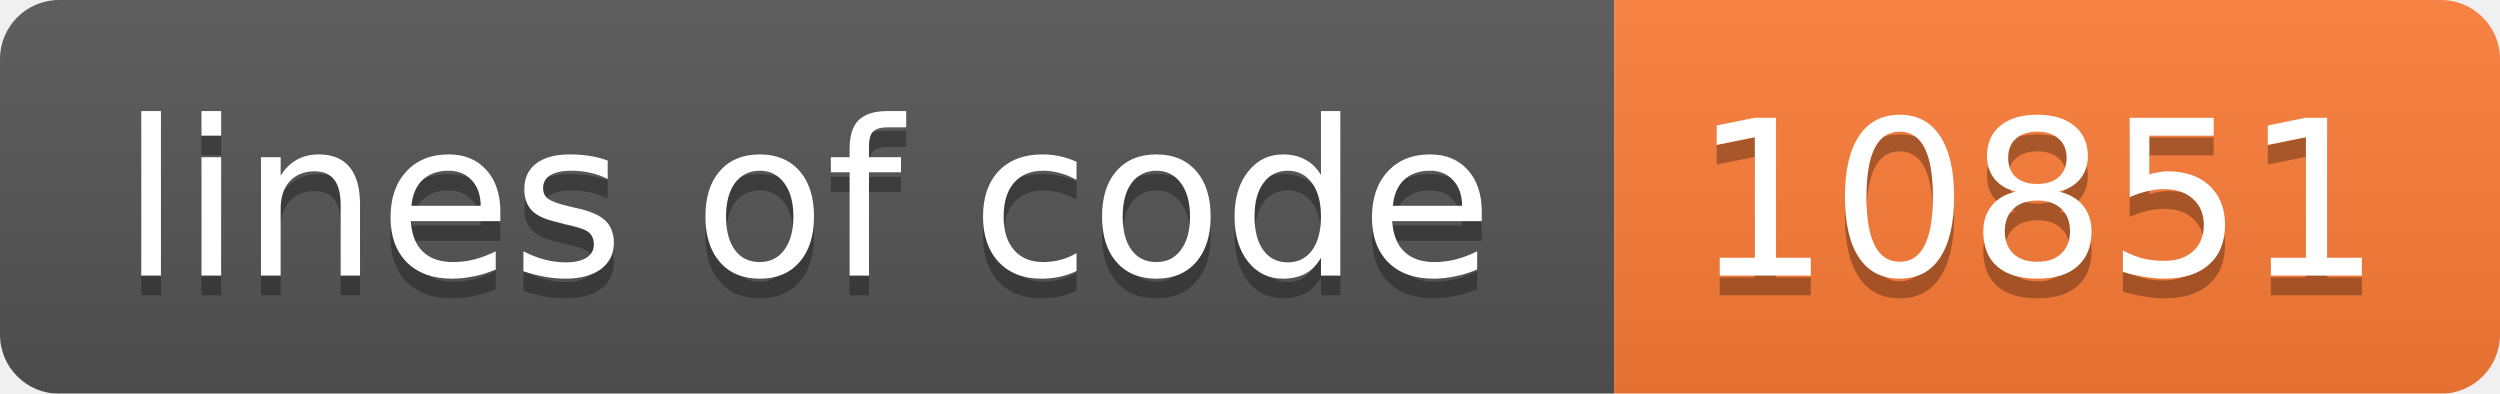
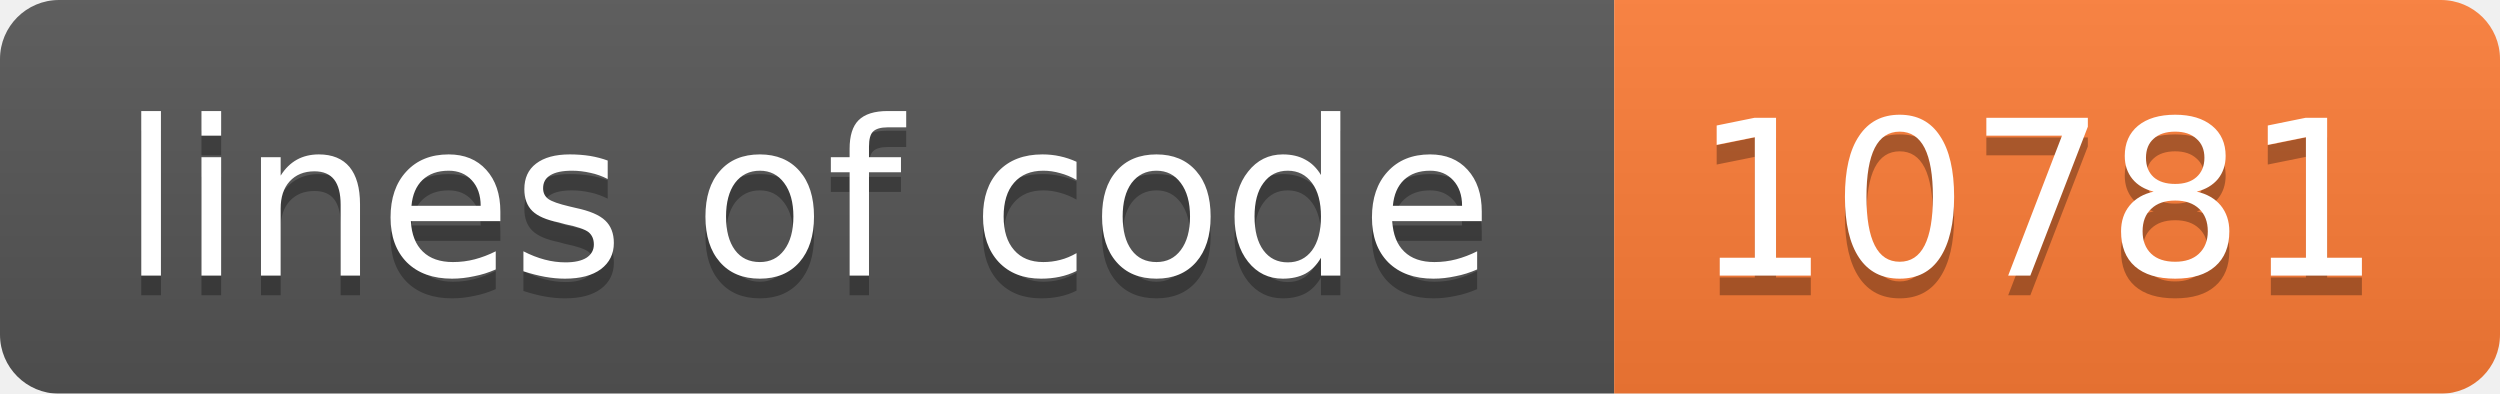
<svg xmlns="http://www.w3.org/2000/svg" width="127" height="20">
  <linearGradient id="b" x2="0" y2="100%">
    <stop offset="0" stop-color="#bbb" stop-opacity=".1" />
    <stop offset="1" stop-opacity=".1" />
  </linearGradient>
  <mask id="a">
    <rect width="127" height="20" rx="3" fill="#fff" />
  </mask>
  <g mask="url(#a)">
    <path fill="#555" d="M0 0h82v20H0z" />
    <path fill="#fe7d37" d="M82 0h45v20H82z" />
    <path fill="url(#b)" d="M0 0h127v20H0z" />
  </g>
  <g fill="#fff" text-anchor="middle" font-family="DejaVu Sans,Verdana,Geneva,sans-serif" font-size="11">
    <text x="41" y="15" fill="#010101" fill-opacity=".3">lines of code</text>
    <text x="41" y="14">lines of code</text>
-     <text x="103.5" y="15" fill="#010101" fill-opacity=".3">10851</text>
-     <text x="103.5" y="14">10851</text>
+     <text x="103.5" y="15" fill="#010101" fill-opacity=".3">10781</text>
+     <text x="103.5" y="14">10781</text>
  </g>
</svg>
